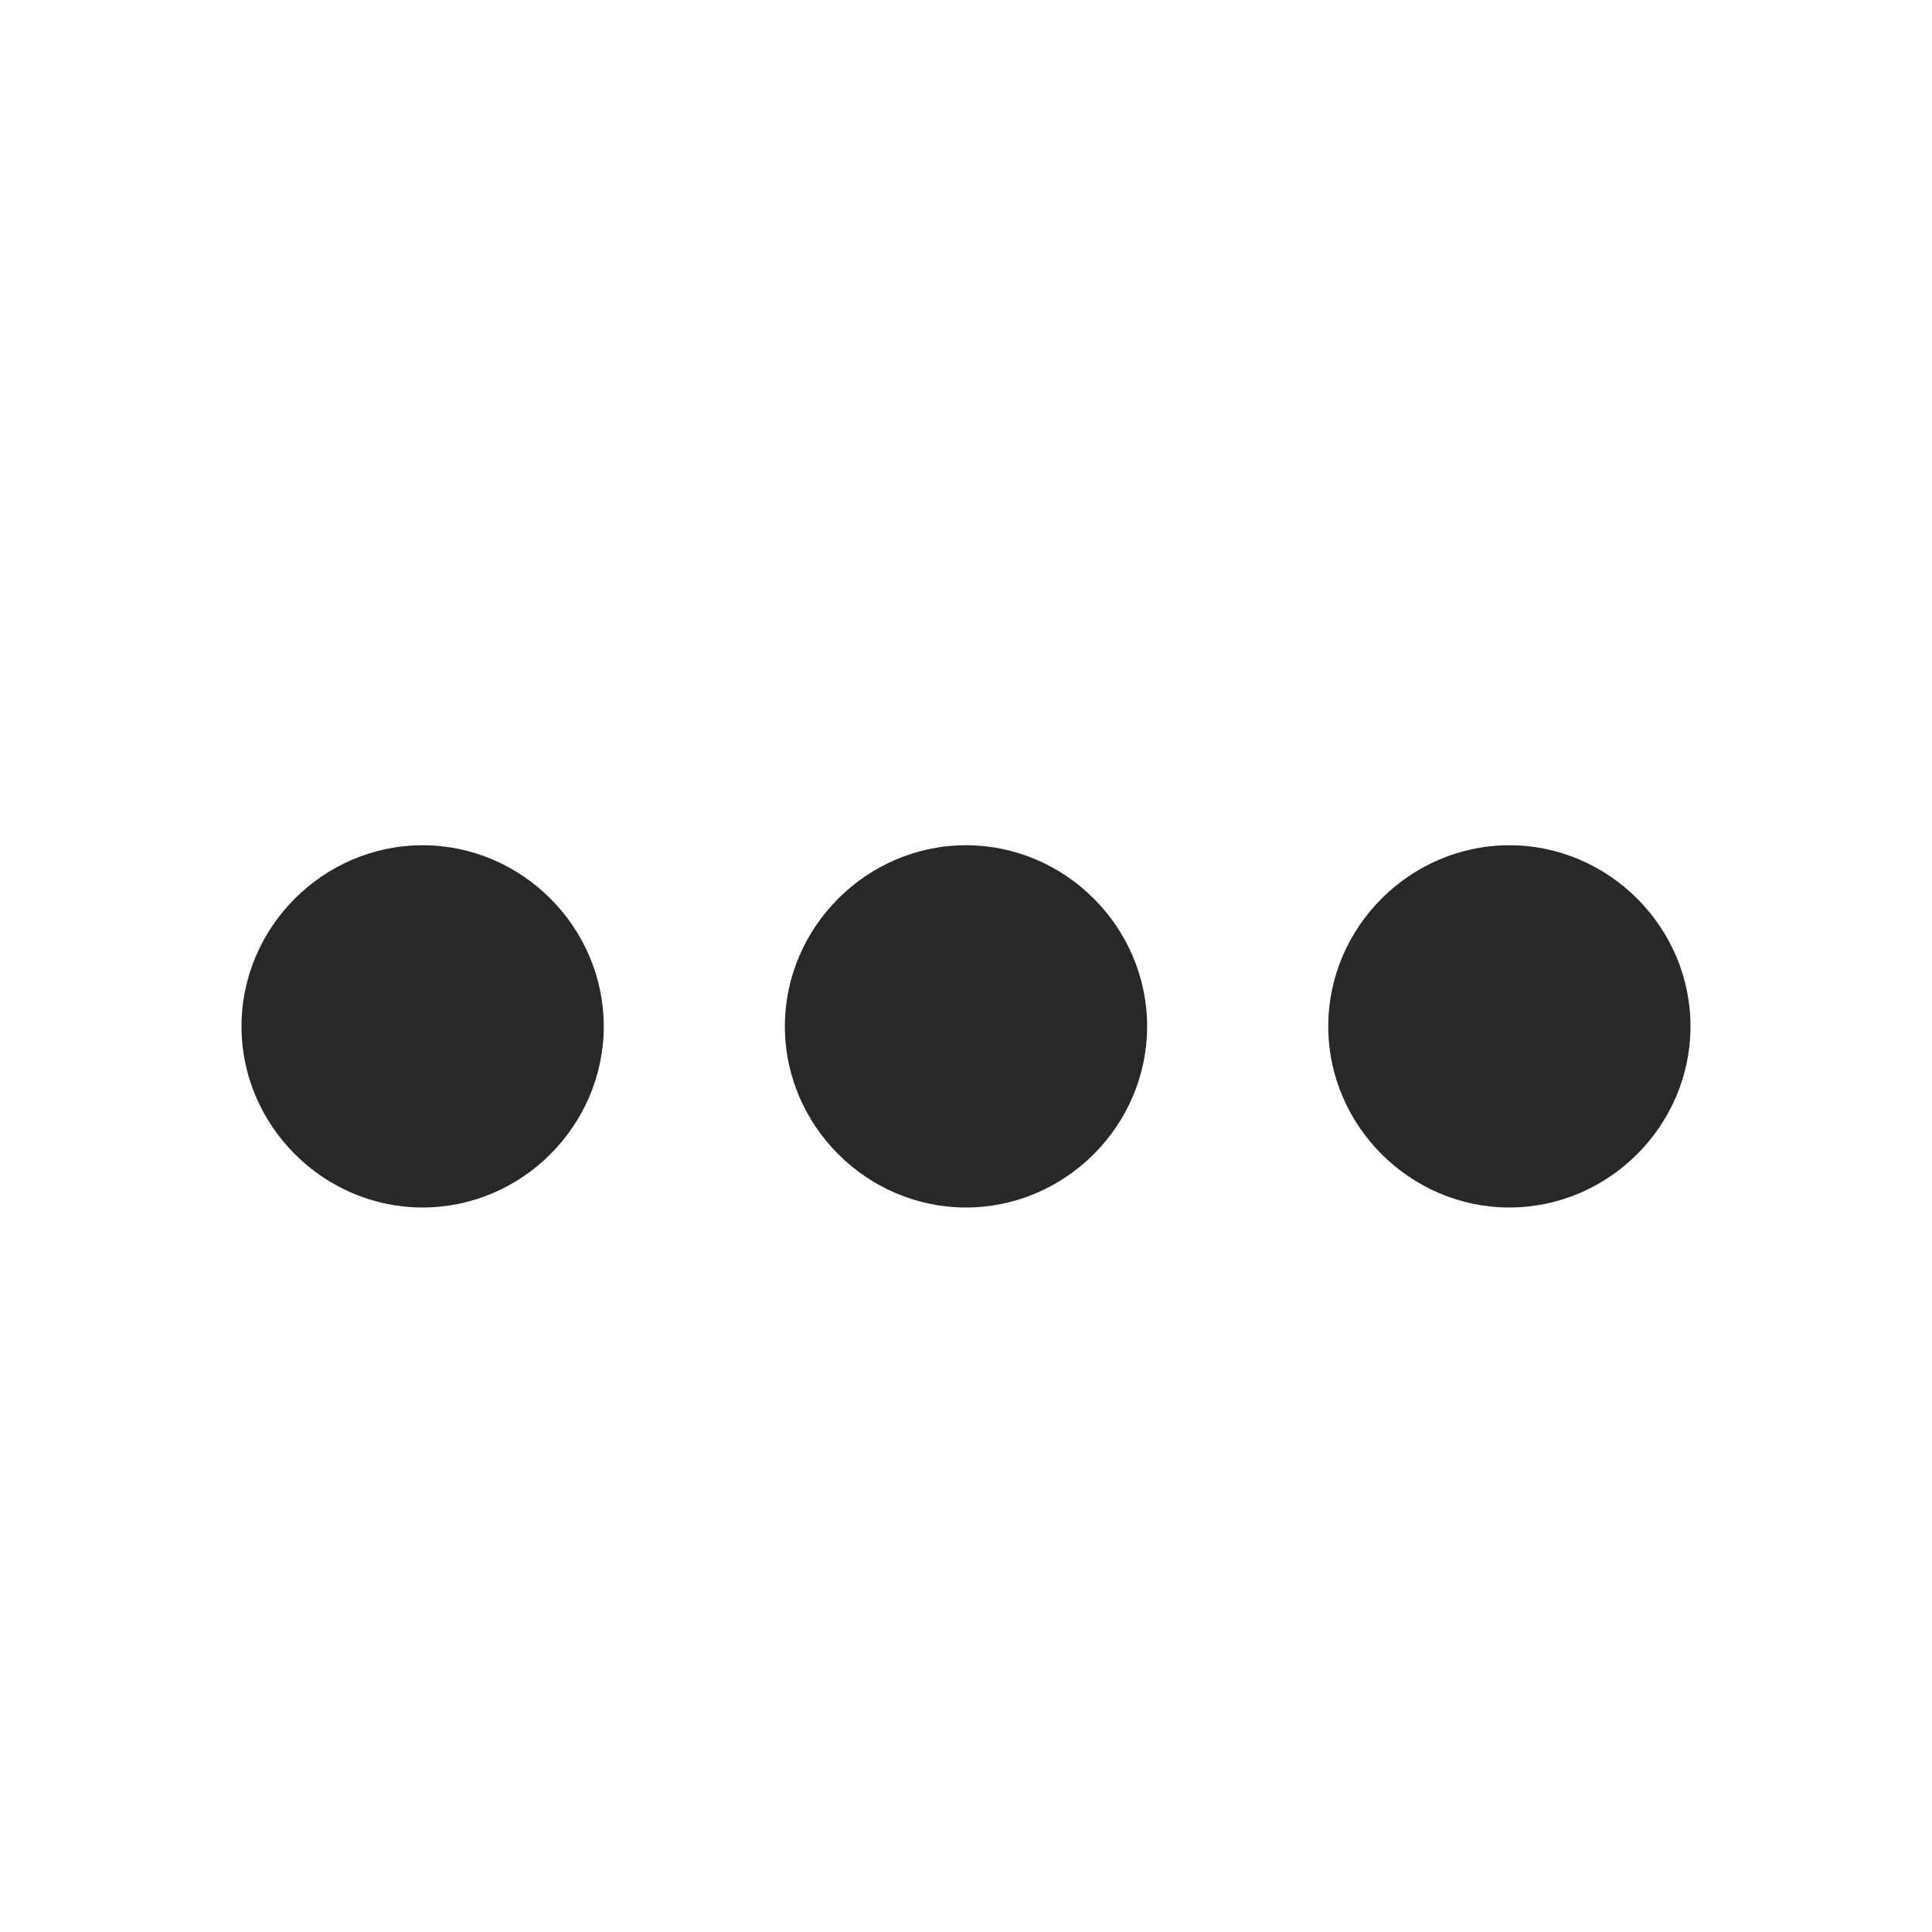
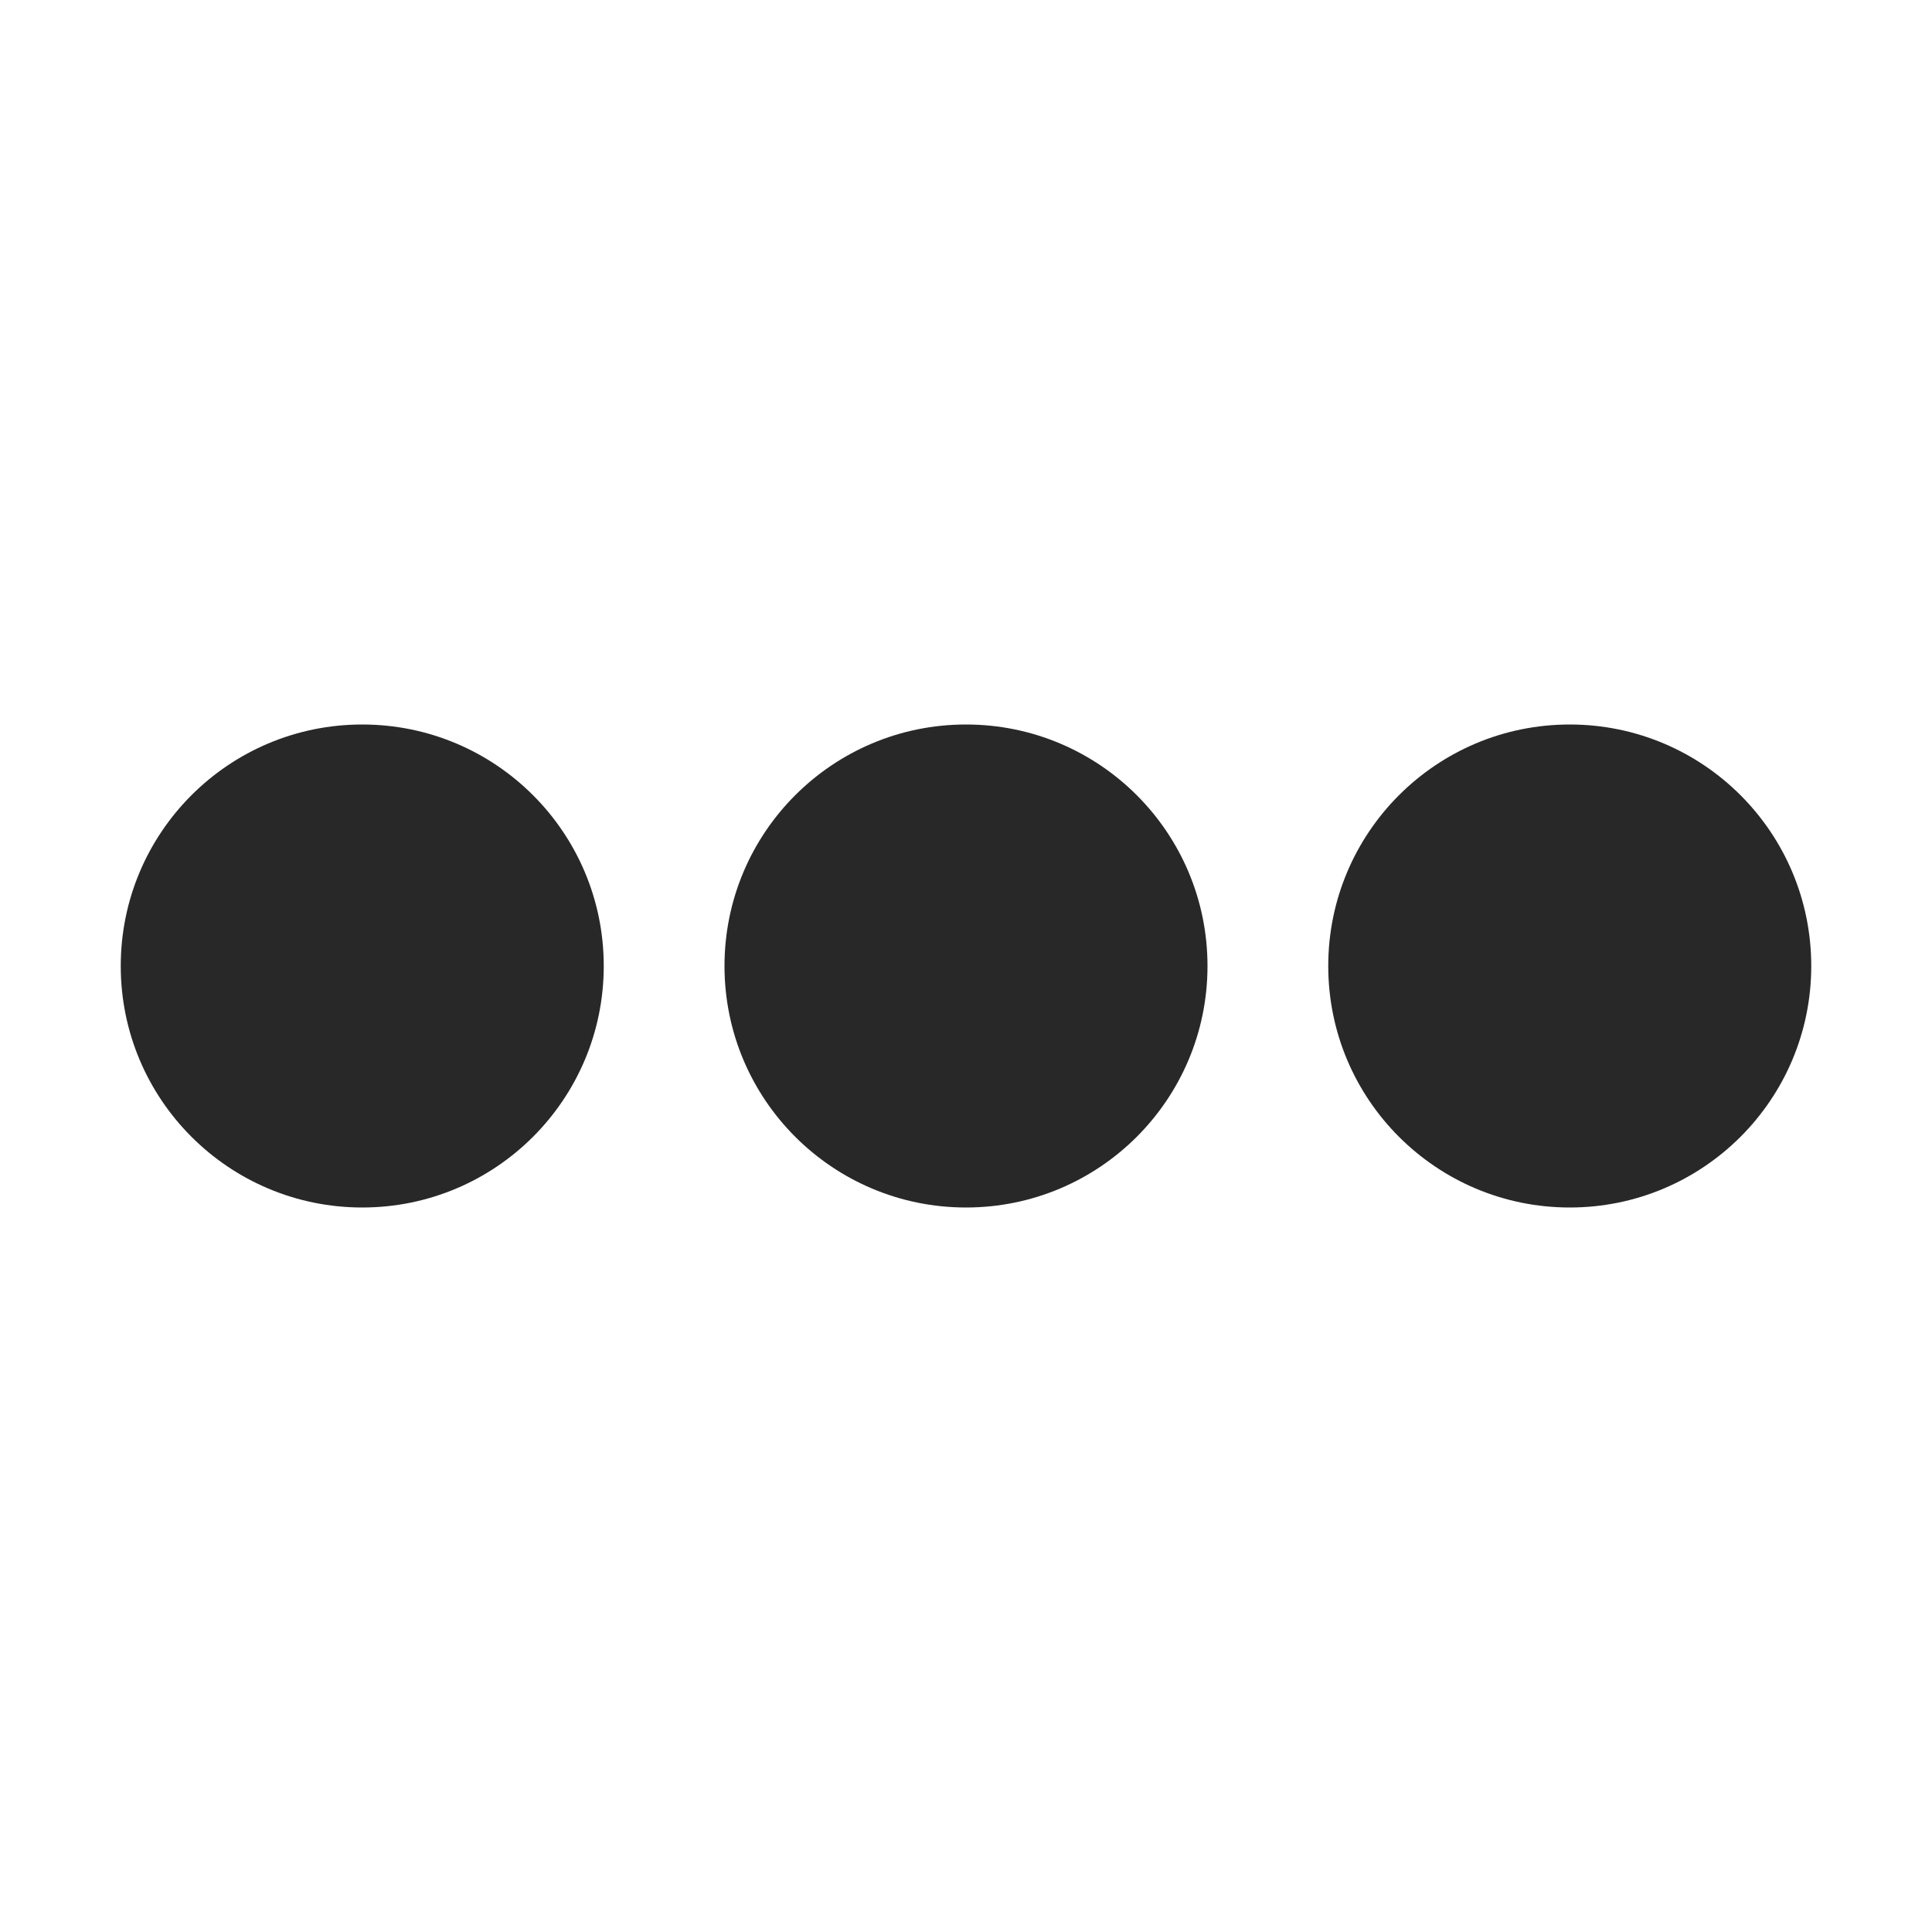
<svg xmlns="http://www.w3.org/2000/svg" width="16" height="16" version="1.1">
  <defs>
    <style id="current-color-scheme" type="text/css">.ColorScheme-Text { color:#282828; } .ColorScheme-Highlight { color:#458588; }</style>
  </defs>
-   <path class="ColorScheme-Text" d="m3.5 7c-0.822 0-1.5 0.678-1.5 1.5s0.678 1.5 1.5 1.5 1.5-0.678 1.5-1.5-0.678-1.5-1.5-1.5zm4.5 0c-0.822 0-1.5 0.678-1.5 1.5s0.678 1.5 1.5 1.5 1.5-0.678 1.5-1.5-0.678-1.5-1.5-1.5zm4.5 0c-0.822 0-1.5 0.678-1.5 1.5s0.678 1.5 1.5 1.5 1.5-0.678 1.5-1.5-0.678-1.5-1.5-1.5z" fill="currentColor" />
+   <path class="ColorScheme-Text" d="m3 6c-1.105 0-2 0.895-2 2 0 1.105 0.895 2 2 2s2-0.895 2-2c0-1.105-0.895-2-2-2zm5 0c-1.105 0-2 0.895-2 2 0 1.105 0.895 2 2 2 1.105 0 2-0.895 2-2 0-1.105-0.895-2-2-2zm5 0c-1.105 0-2 0.895-2 2 0 1.105 0.895 2 2 2s2-0.895 2-2c0-1.105-0.895-2-2-2z" fill="currentColor" />
</svg>
